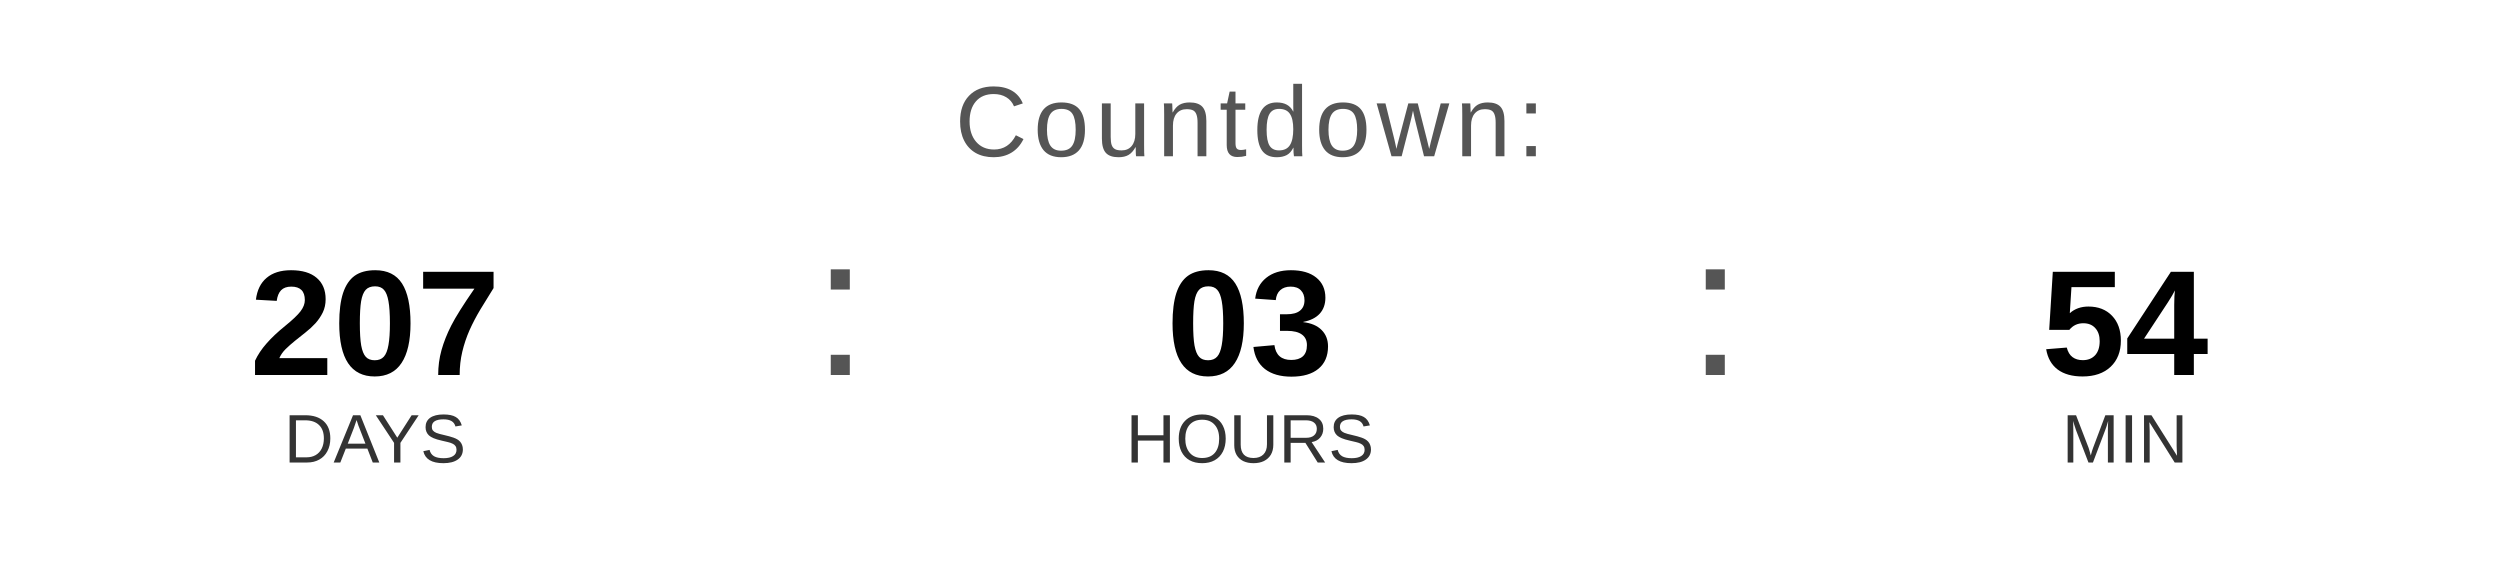
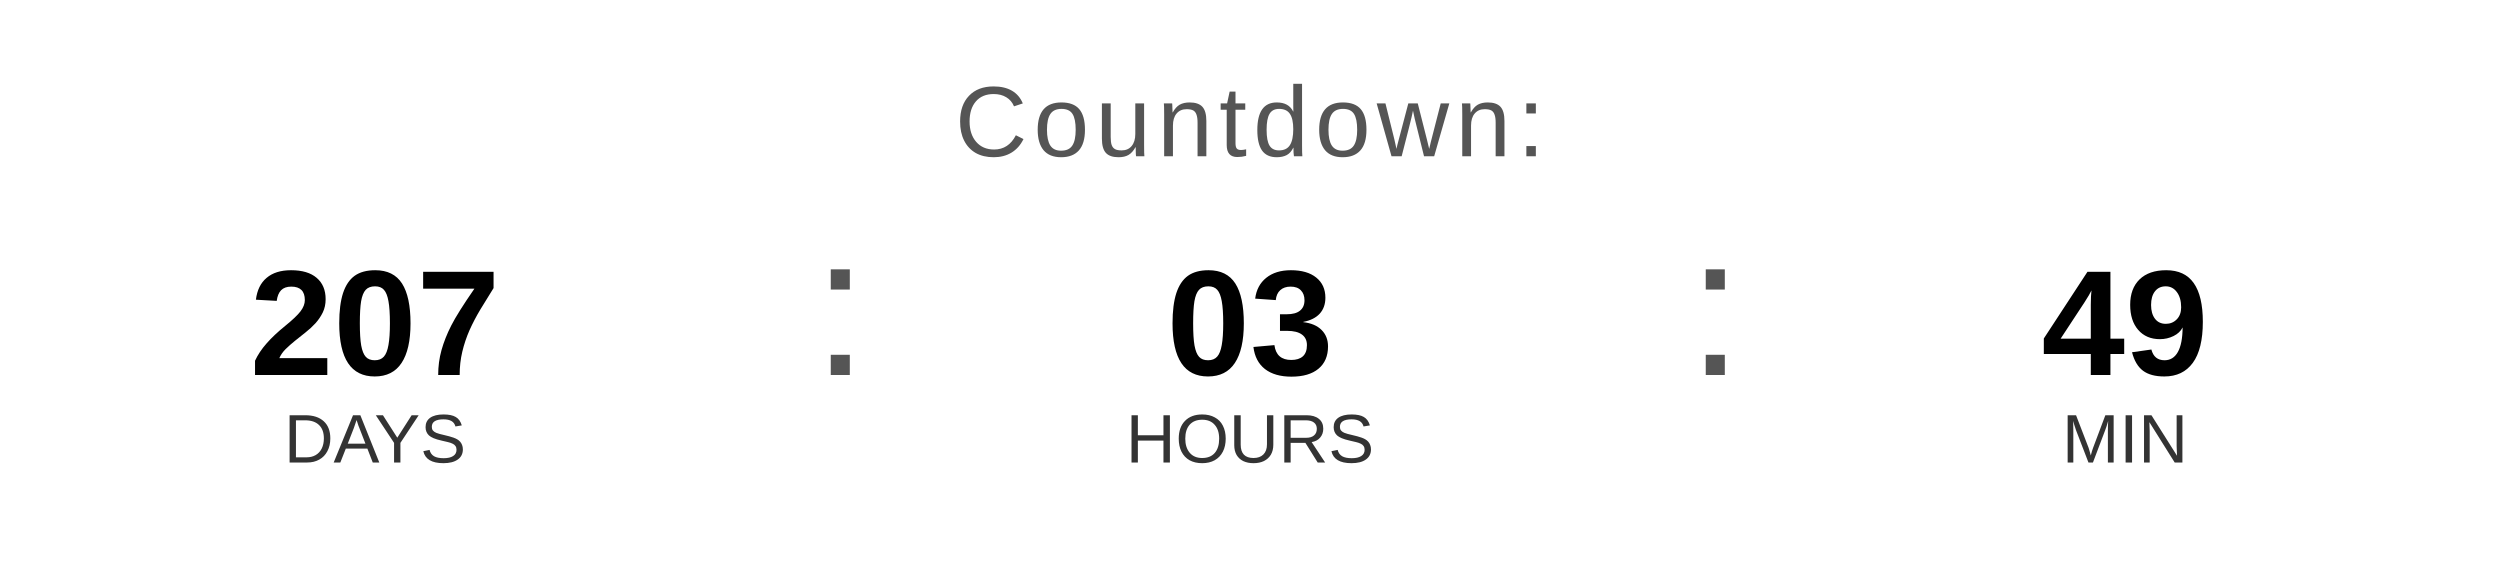
<svg xmlns="http://www.w3.org/2000/svg" width="400" height="90" viewBox="0 0 400 90">
  <text x="200" y="25" font-family="Arial, Helvetica, sans-serif" font-size="16" fill="#555555" text-anchor="middle" letter-spacing="1">
    Countdown:
  </text>
  <text x="60" y="60" font-family="Arial, Helvetica, sans-serif" font-size="24" font-weight="bold" fill="#000000" text-anchor="middle">207</text>
  <text x="60" y="74" font-family="Arial, Helvetica, sans-serif" font-size="11" fill="#333333" text-anchor="middle">DAYS</text>
  <text x="130" y="60" font-family="Arial, sans-serif" font-size="32" fill="#555555">:</text>
  <text x="200" y="60" font-family="Arial, Helvetica, sans-serif" font-size="24" font-weight="bold" fill="#000000" text-anchor="middle">03</text>
  <text x="200" y="74" font-family="Arial, Helvetica, sans-serif" font-size="11" fill="#333333" text-anchor="middle">HOURS</text>
  <text x="270" y="60" font-family="Arial, sans-serif" font-size="32" fill="#555555">:</text>
-   <text x="340" y="60" font-family="Arial, Helvetica, sans-serif" font-size="24" font-weight="bold" fill="#000000" text-anchor="middle">54</text>
+   <text x="340" y="60" font-family="Arial, Helvetica, sans-serif" font-size="24" font-weight="bold" fill="#000000" text-anchor="middle">49</text>
  <text x="340" y="74" font-family="Arial, Helvetica, sans-serif" font-size="11" fill="#333333" text-anchor="middle">MIN</text>
</svg>
